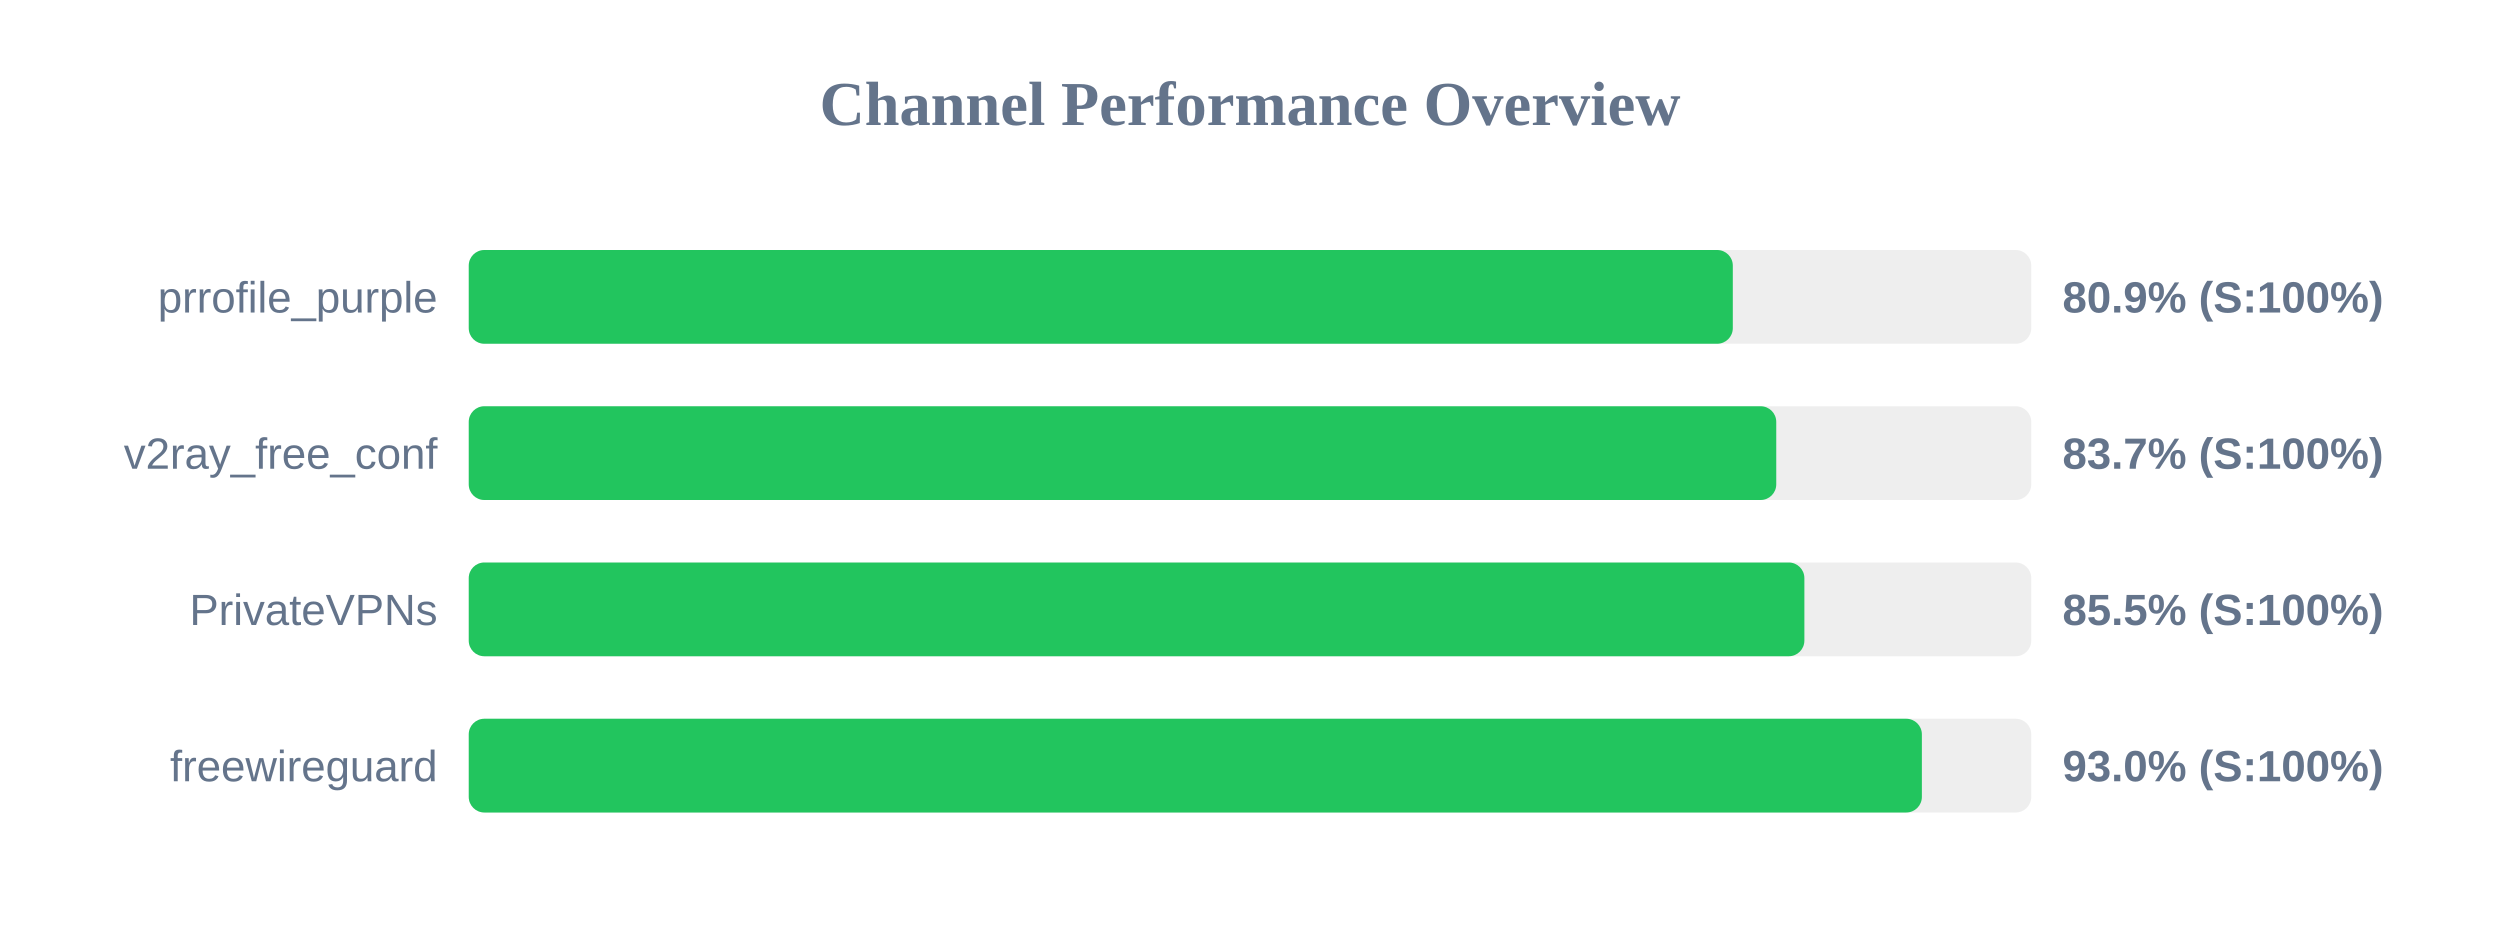
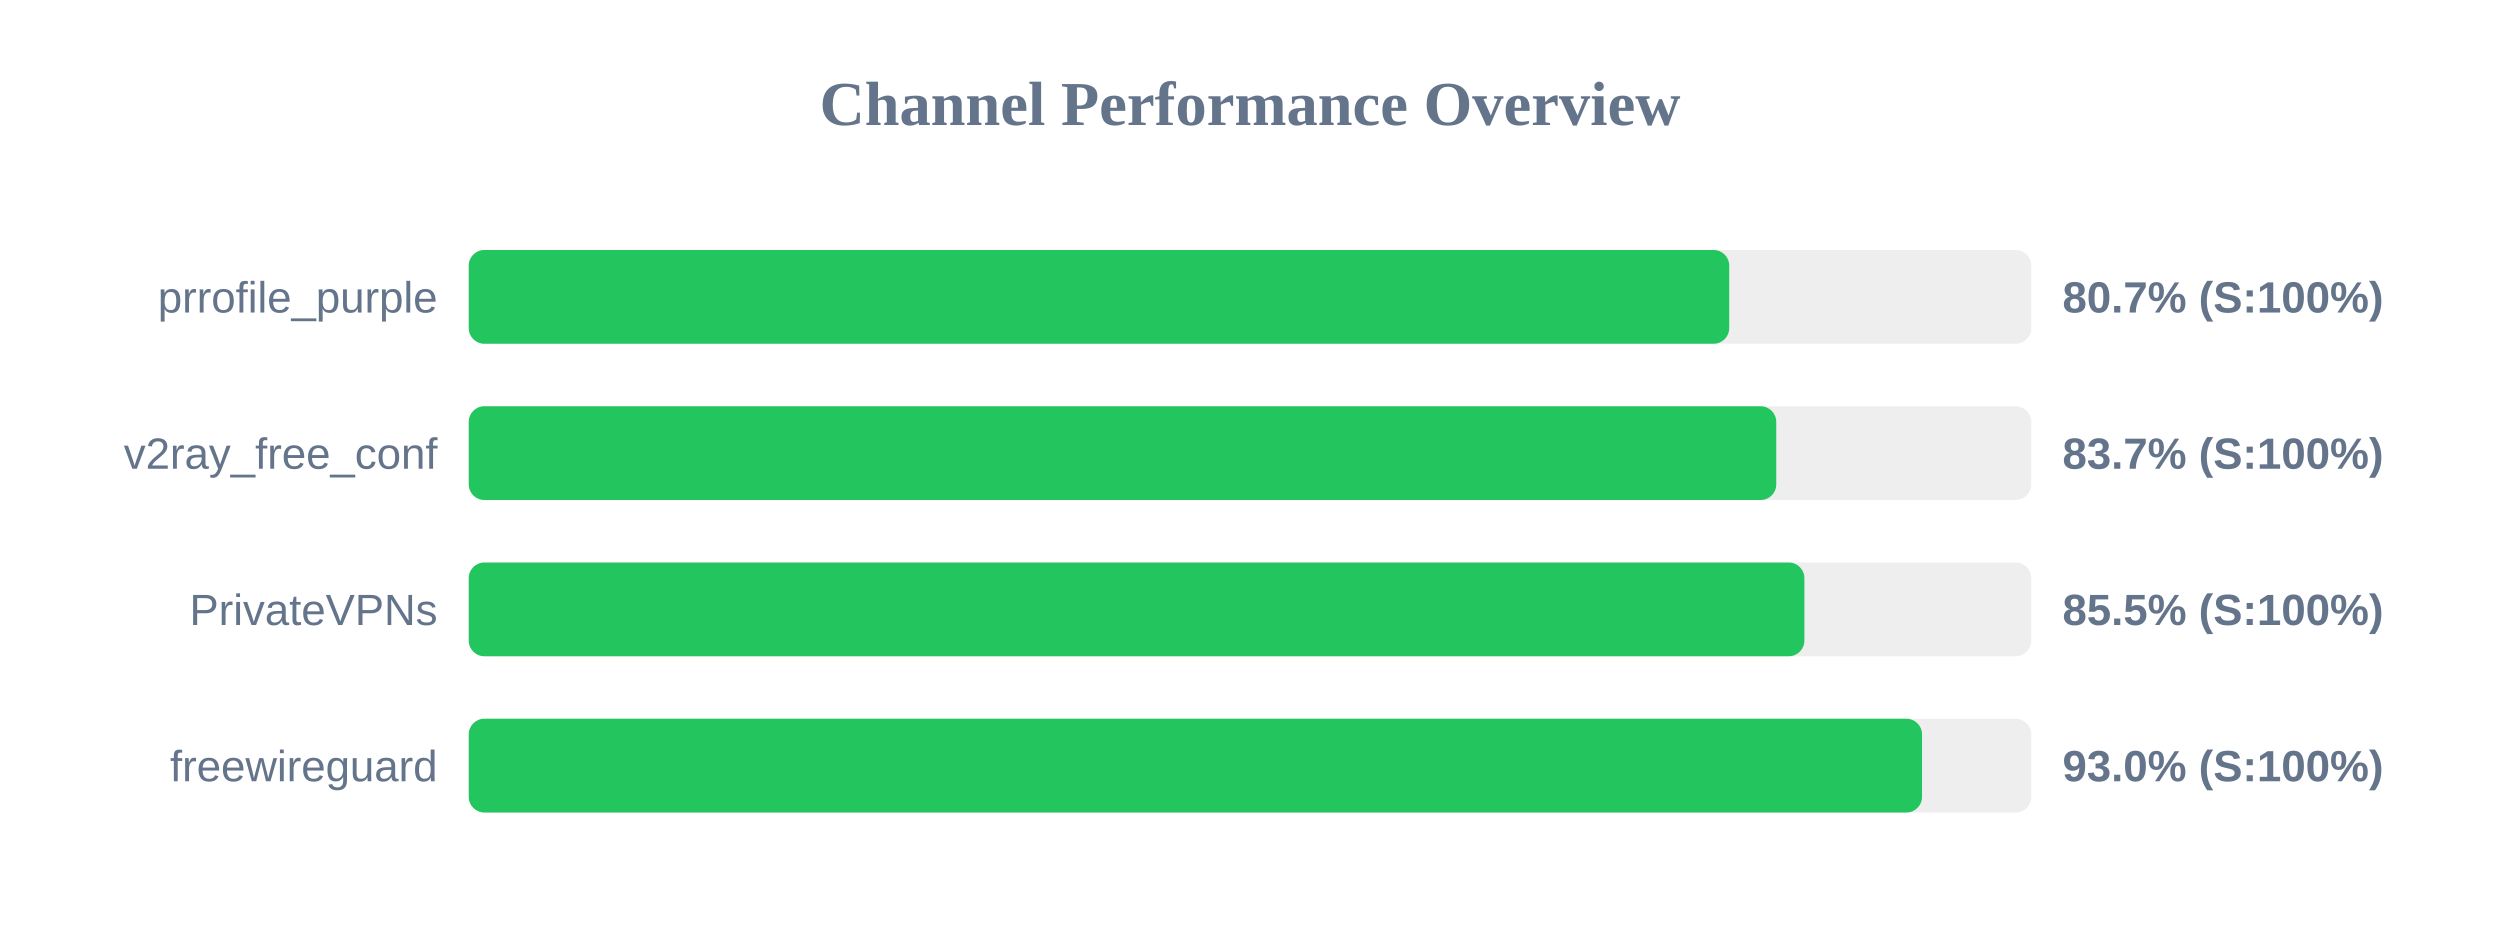
<svg xmlns="http://www.w3.org/2000/svg" width="800" height="300" version="1.1">
  <style>
        .row { font: 14px Arial; fill: #64748b; }
        .score { font: bold 14px Arial; fill: #64748b; }
    </style>
  <text x="400" y="40" text-anchor="middle" font-size="20px" font-weight="bold" fill="#64748b">Channel Performance Overview</text>
  <rect x="150" y="80" width="500" height="30" fill="#eee" rx="5" />
-   <rect x="150" y="80" width="404.5" height="30" fill="#22c55e" rx="5" />
+   <rect x="150" y="80" width="403.35" height="30" fill="#22c55e" rx="5" />
  <text x="140" y="100" text-anchor="end" class="row">prrofile_purple</text>
-   <text x="660" y="100" text-anchor="start" class="score">80.9% (S:100%)</text>
+   <text x="660" y="100" text-anchor="start" class="score">80.7% (S:100%)</text>
  <rect x="150" y="130" width="500" height="30" fill="#eee" rx="5" />
  <rect x="150" y="130" width="418.4" height="30" fill="#22c55e" rx="5" />
  <text x="140" y="150" text-anchor="end" class="row">v2ray_free_conf</text>
  <text x="660" y="150" text-anchor="start" class="score">83.7% (S:100%)</text>
  <rect x="150" y="180" width="500" height="30" fill="#eee" rx="5" />
  <rect x="150" y="180" width="427.4" height="30" fill="#22c55e" rx="5" />
  <text x="140" y="200" text-anchor="end" class="row">PrivateVPNs</text>
  <text x="660" y="200" text-anchor="start" class="score">85.5% (S:100%)</text>
  <rect x="150" y="230" width="500" height="30" fill="#eee" rx="5" />
-   <rect x="150" y="230" width="465.0" height="30" fill="#22c55e" rx="5" />
+   <rect x="150" y="230" width="465.05" height="30" fill="#22c55e" rx="5" />
  <text x="140" y="250" text-anchor="end" class="row">freewireguard</text>
  <text x="660" y="250" text-anchor="start" class="score">93.0% (S:100%)</text>
</svg>
